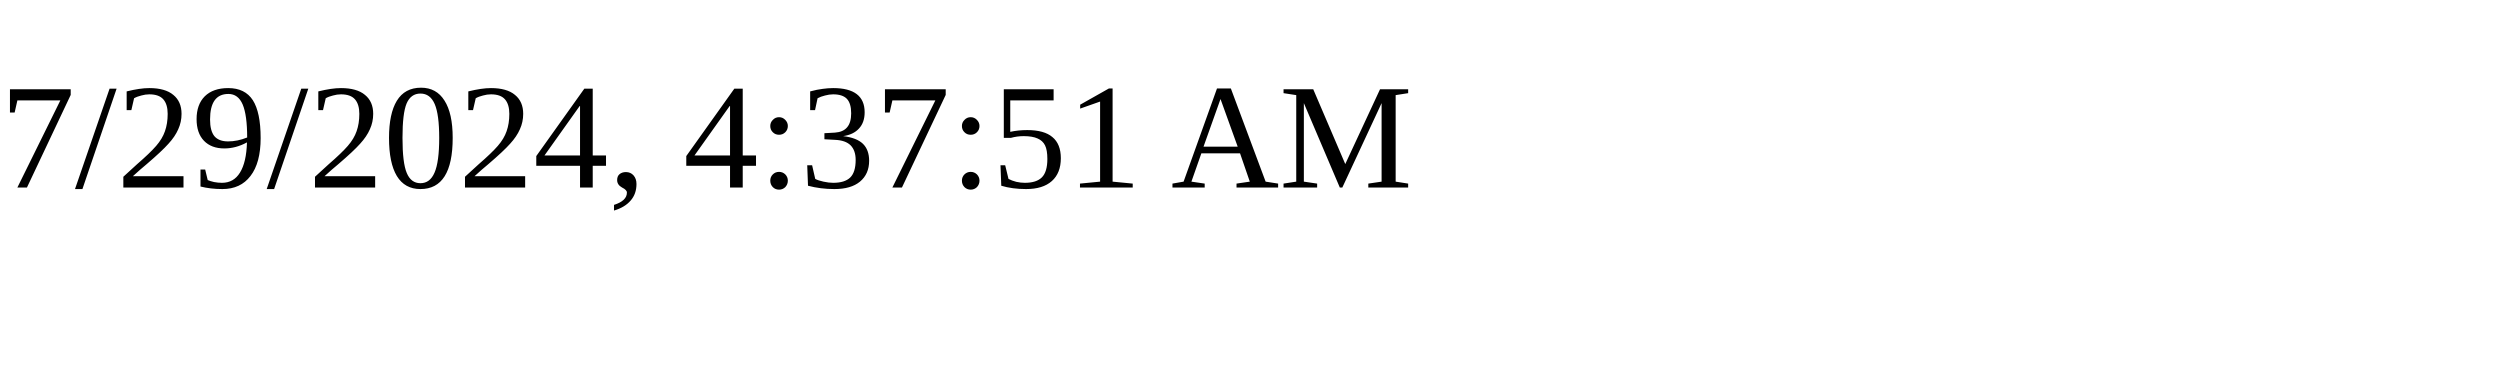
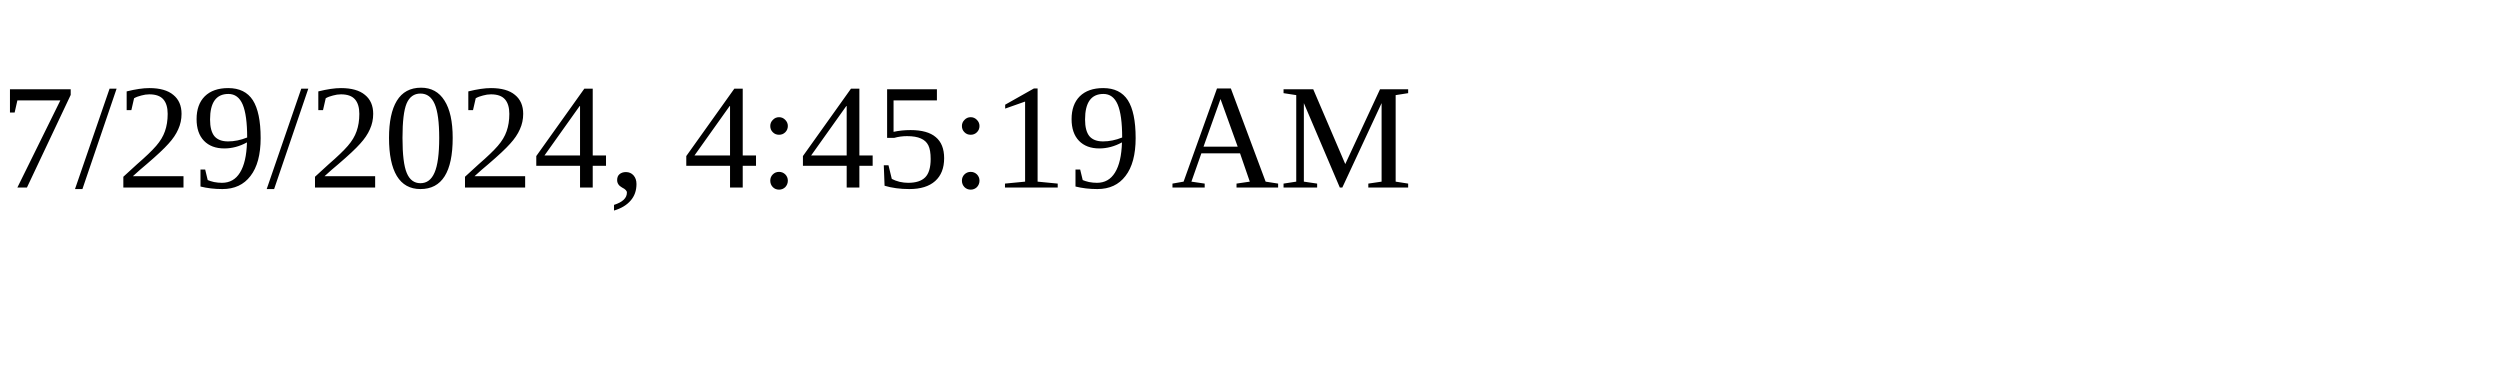
<svg xmlns="http://www.w3.org/2000/svg" height="30" width="200">
-   <text x="0" y="15">7/29/2024, 4:37:51 AM</text>
+   <text x="0" y="15">7/29/2024, 4:45:19 AM</text>
</svg>
